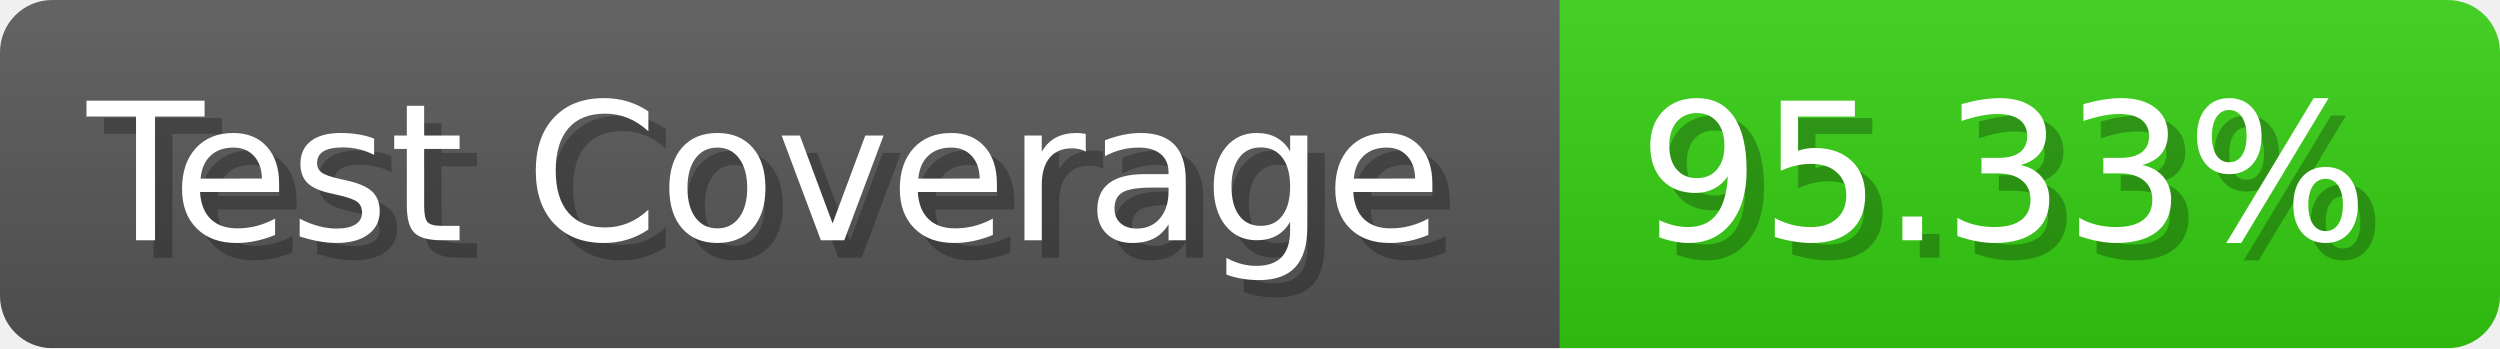
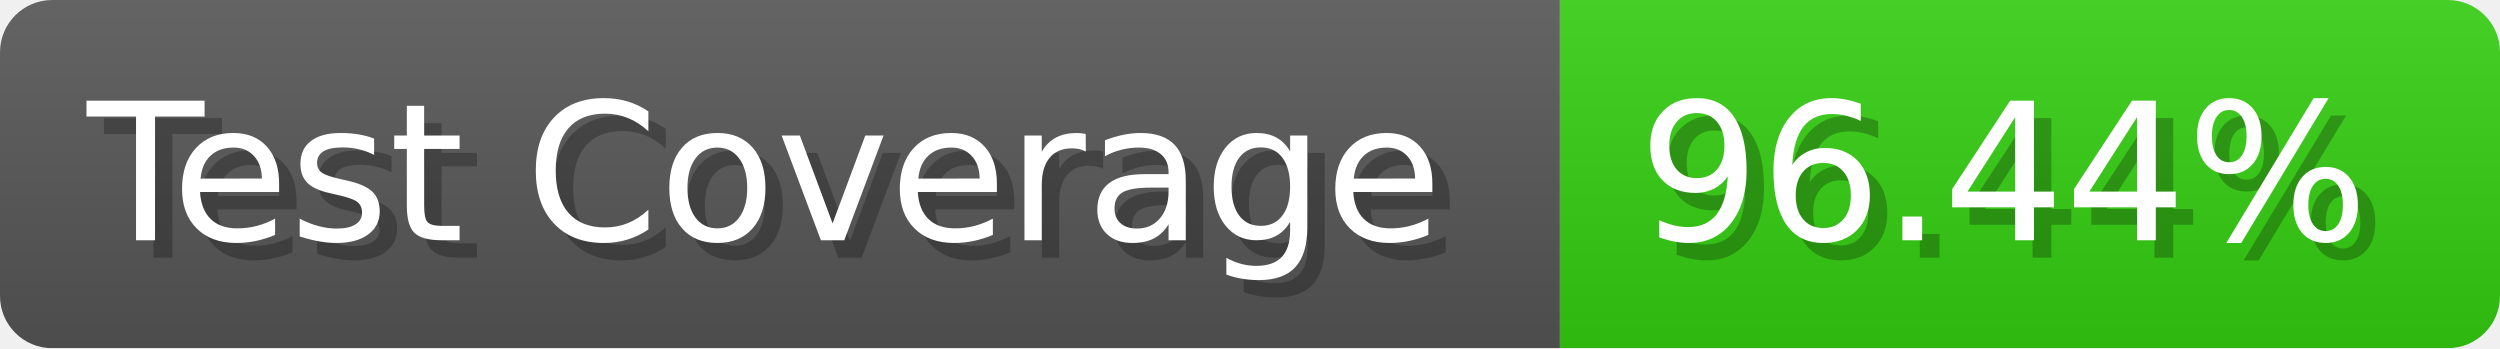
- <svg xmlns="http://www.w3.org/2000/svg" width="143.6" height="20" viewBox="0 0 1436 200" role="img" aria-label="Test Coverage: 95.33%">
+ <svg xmlns="http://www.w3.org/2000/svg" width="143.6" height="20" viewBox="0 0 1436 200" role="img" aria-label="Test Coverage: 96.44%">
  <linearGradient id="a" x2="0" y2="100%">
    <stop offset="0" stop-opacity=".1" stop-color="#EEE" />
    <stop offset="1" stop-opacity=".1" />
  </linearGradient>
  <mask id="m">
    <rect width="1436" height="200" rx="30" fill="#FFF" />
  </mask>
  <g mask="url(#m)">
    <rect width="896" height="200" fill="#555" />
    <rect width="540" height="200" fill="#3C1" x="896" />
    <rect width="1436" height="200" fill="url(#a)" />
  </g>
  <g aria-hidden="true" fill="#fff" text-anchor="start" font-family="Verdana,DejaVu Sans,sans-serif" font-size="110">
    <text x="60" y="148" textLength="796" fill="#000" opacity="0.25">Test Coverage</text>
    <text x="50" y="138" textLength="796">Test Coverage</text>
-     <text x="951" y="148" textLength="440" fill="#000" opacity="0.25">95.33%</text>
-     <text x="941" y="138" textLength="440">95.33%</text>
+     <text x="951" y="148" textLength="440" fill="#000" opacity="0.25">96.44%</text>
+     <text x="941" y="138" textLength="440">96.44%</text>
  </g>
</svg>
